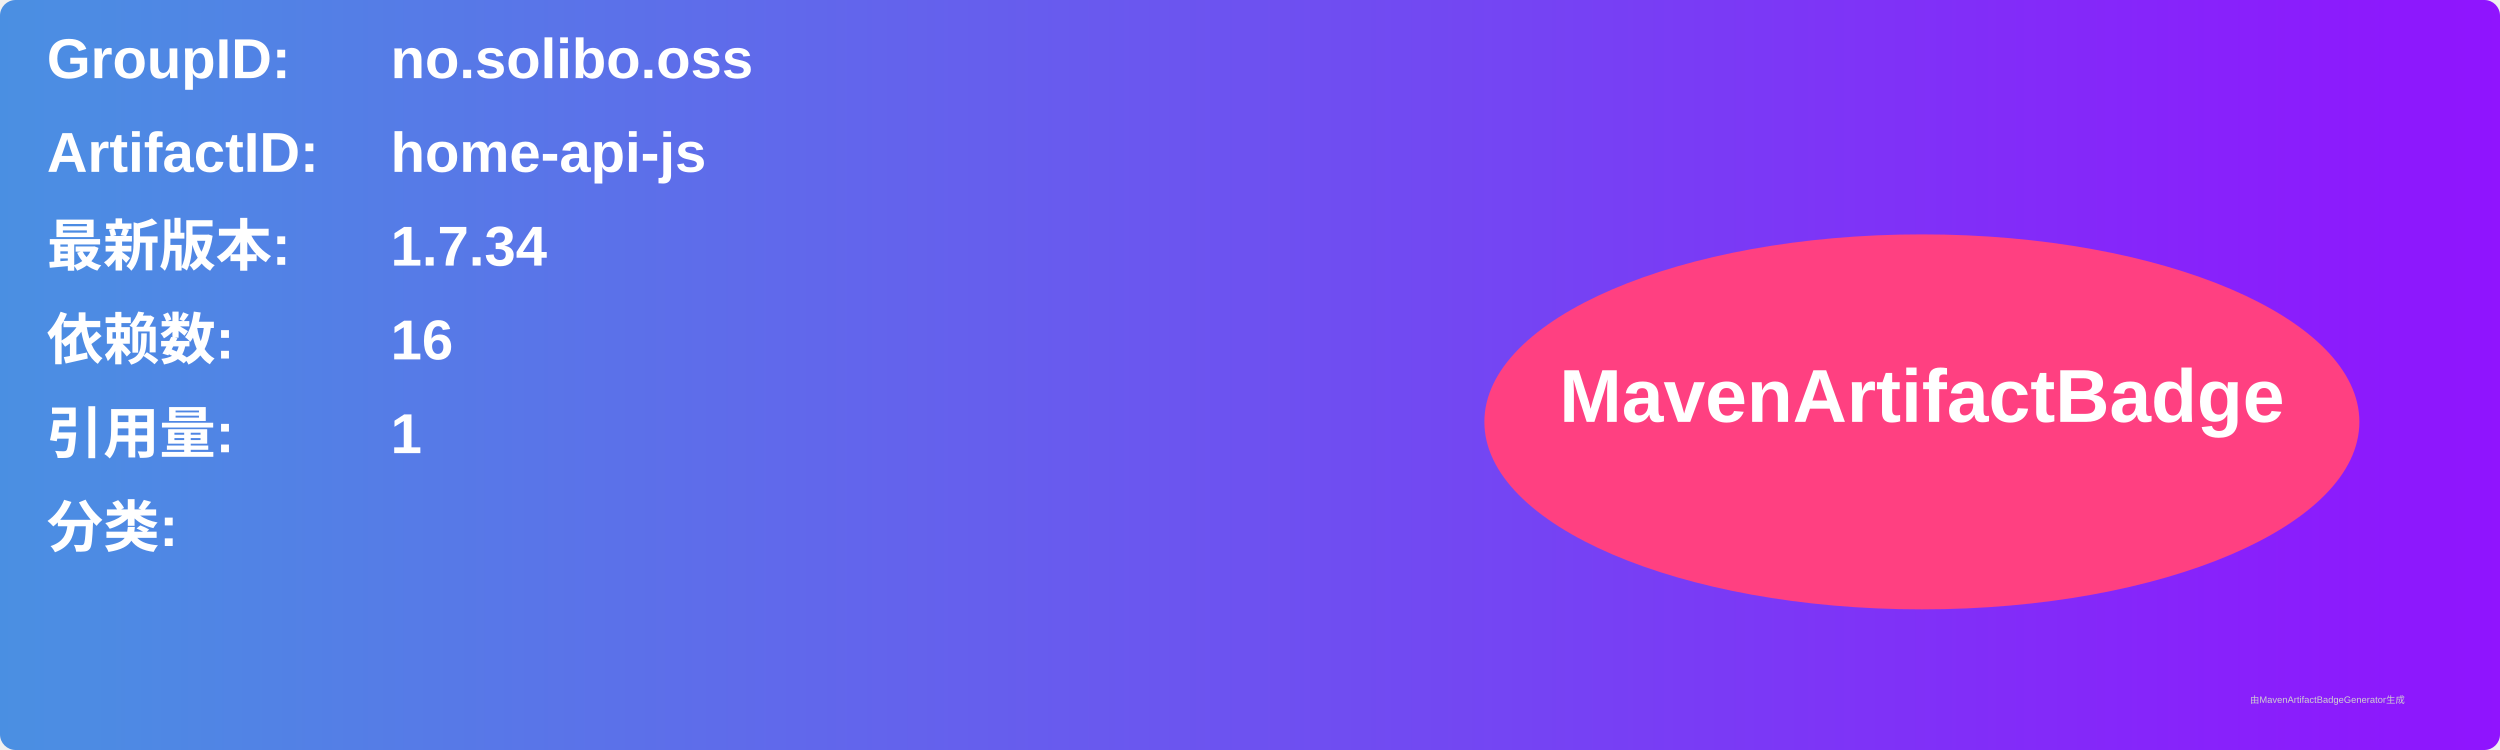
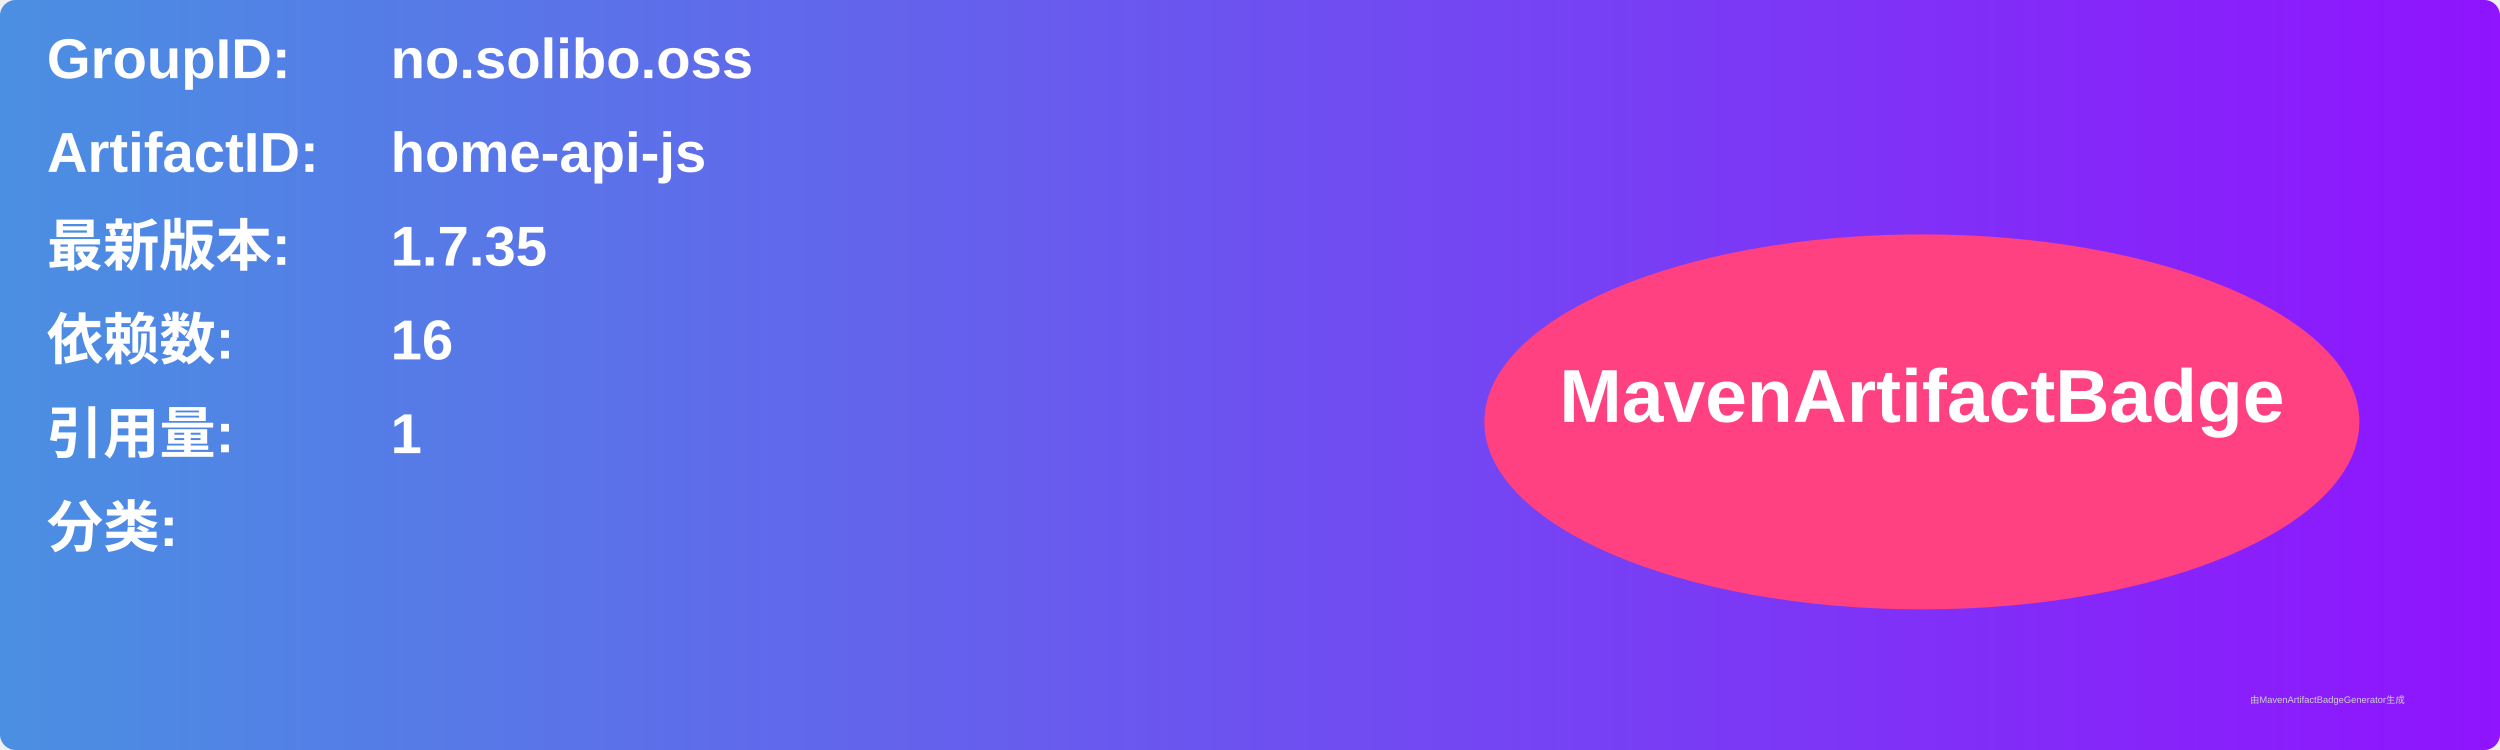
<svg xmlns="http://www.w3.org/2000/svg" width="800" height="240" viewBox="0 0 800 240">
  <linearGradient id="grad" x1="0%" y1="0%" x2="100%" y2="0%">
    <stop offset="0%" stop-color="#4a90e2" />
    <stop offset="100%" stop-color="#9013fe" />
  </linearGradient>
  <rect width="100%" height="100%" rx="5" ry="5" fill="url(#grad)" />
  <g transform="translate(15, 15)">
    <text x="0" y="10" font-family="Arial" font-size="18" fill="white" font-weight="bold" width="260">GroupID:</text>
    <text x="110" y="10" font-family="Arial" font-size="18" fill="white" font-weight="bold" width="460">no.solibo.oss</text>
    <text x="0" y="40" font-family="Arial" font-size="18" fill="white" font-weight="bold" width="260">ArtifactID:</text>
    <text x="110" y="40" font-family="Arial" font-size="18" fill="white" font-weight="bold" width="460">home-api-js</text>
    <text x="0" y="70" font-family="Arial" font-size="18" fill="white" font-weight="bold">最新版本:</text>
    <text x="110" y="70" font-family="Arial" font-size="18" fill="white" font-weight="bold">
-       <tspan font-weight="bold">1.7.34</tspan>
+       <tspan font-weight="bold">1.7.35</tspan>
    </text>
    <text x="0" y="100" font-family="Arial" font-size="18" fill="white" font-weight="bold">依赖数: </text>
    <text x="110" y="100" font-family="Arial" font-size="18" fill="white">
      <tspan font-weight="bold">16</tspan>
    </text>
    <text x="0" y="130" font-family="Arial" font-size="18" fill="white" font-weight="bold">引用量: </text>
    <text x="110" y="130" font-family="Arial" font-size="18" fill="white">
      <tspan font-weight="bold">1</tspan>
    </text>
    <text x="0" y="160" font-family="Arial" font-size="18" fill="white" font-weight="bold">分类:</text>
    <text x="10" y="190" font-family="Arial" font-size="10" fill="white">
      <tspan font-weight="bold" />
    </text>
    <ellipse cx="600" cy="120" rx="140" ry="60" fill="#ff4081" />
    <text x="600" y="120" text-anchor="middle" font-family="Arial" font-size="24" fill="white" font-weight="bold">MavenArtifactBadge</text>
  </g>
  <text x="720" y="225" font-family="Arial" font-size="3" fill="#d0d0d0">由MavenArtifactBadgeGenerator生成</text>
</svg>
